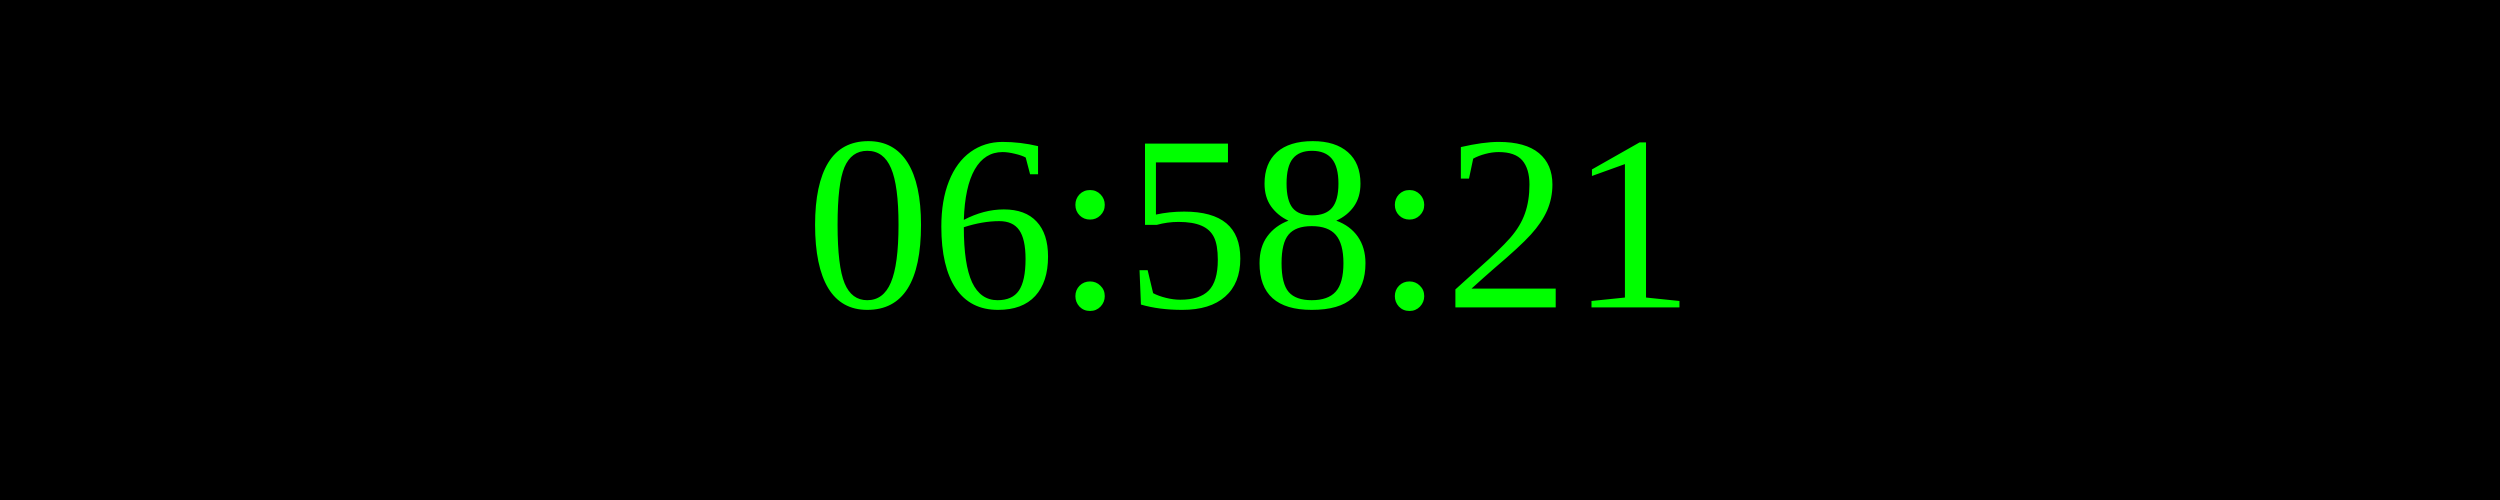
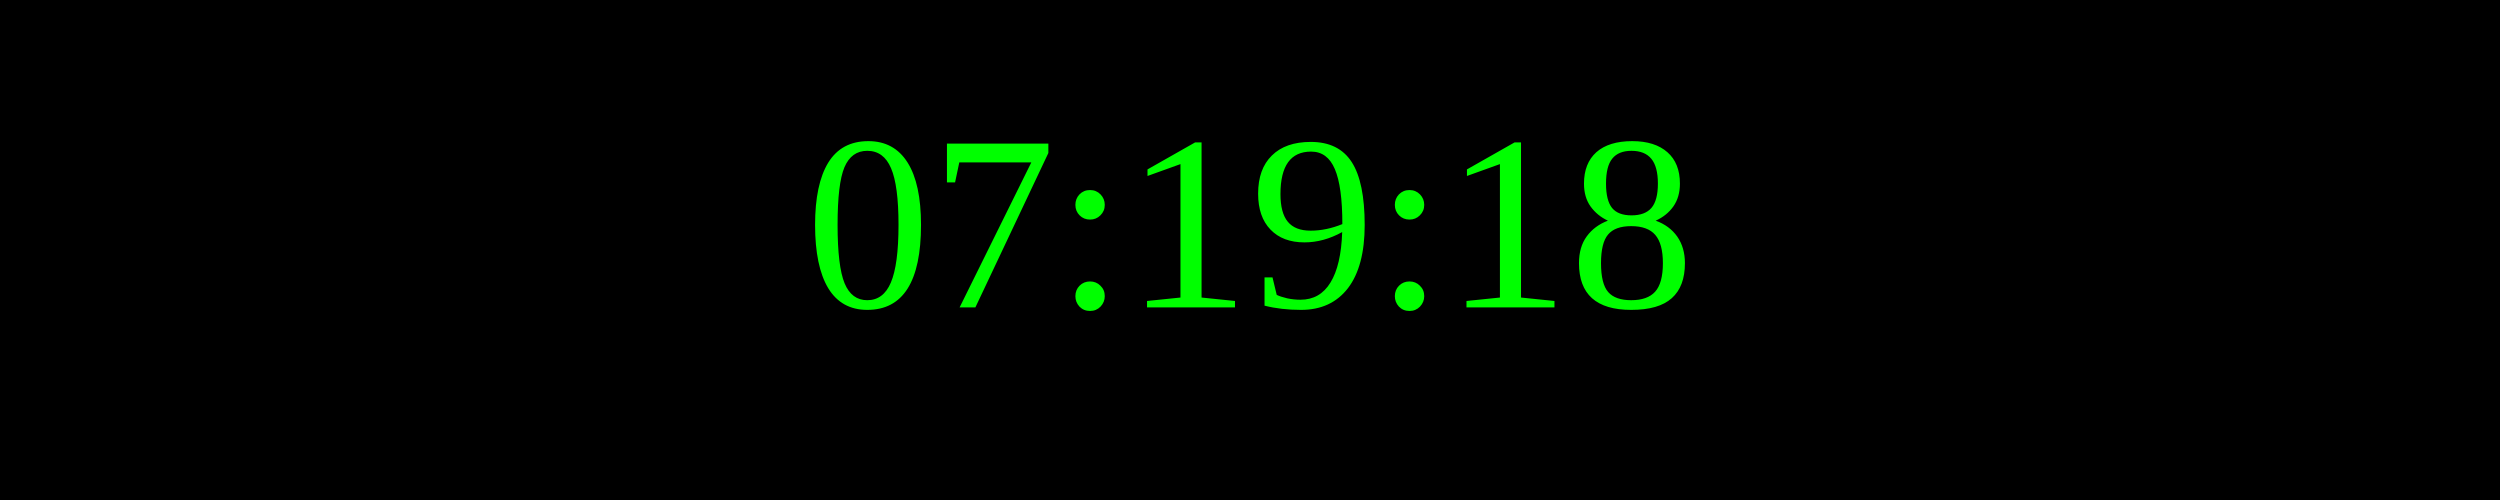
<svg xmlns="http://www.w3.org/2000/svg" width="250" height="50">
  <rect width="100%" height="100%" fill="black" />
  <text x="50%" y="50%" font-size="25" fill="lime" text-anchor="middle" dominant-baseline="middle">
- 06:58:21
+ 07:19:18
</text>
</svg>
